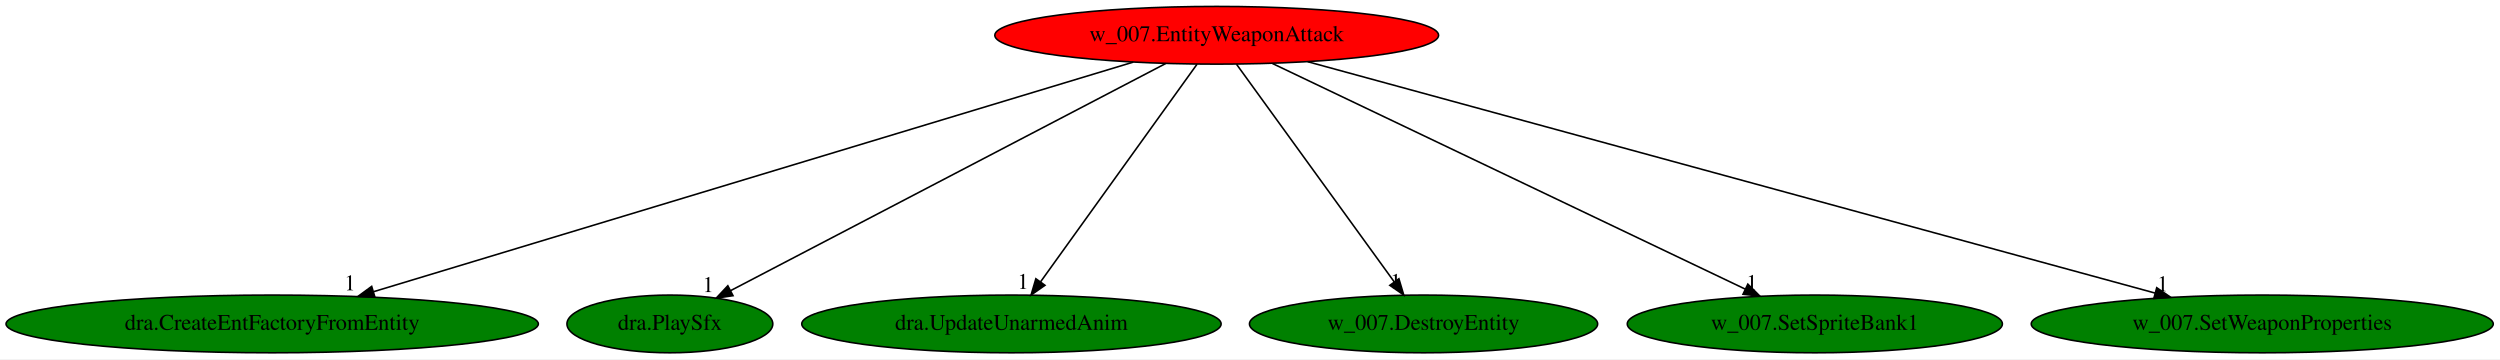
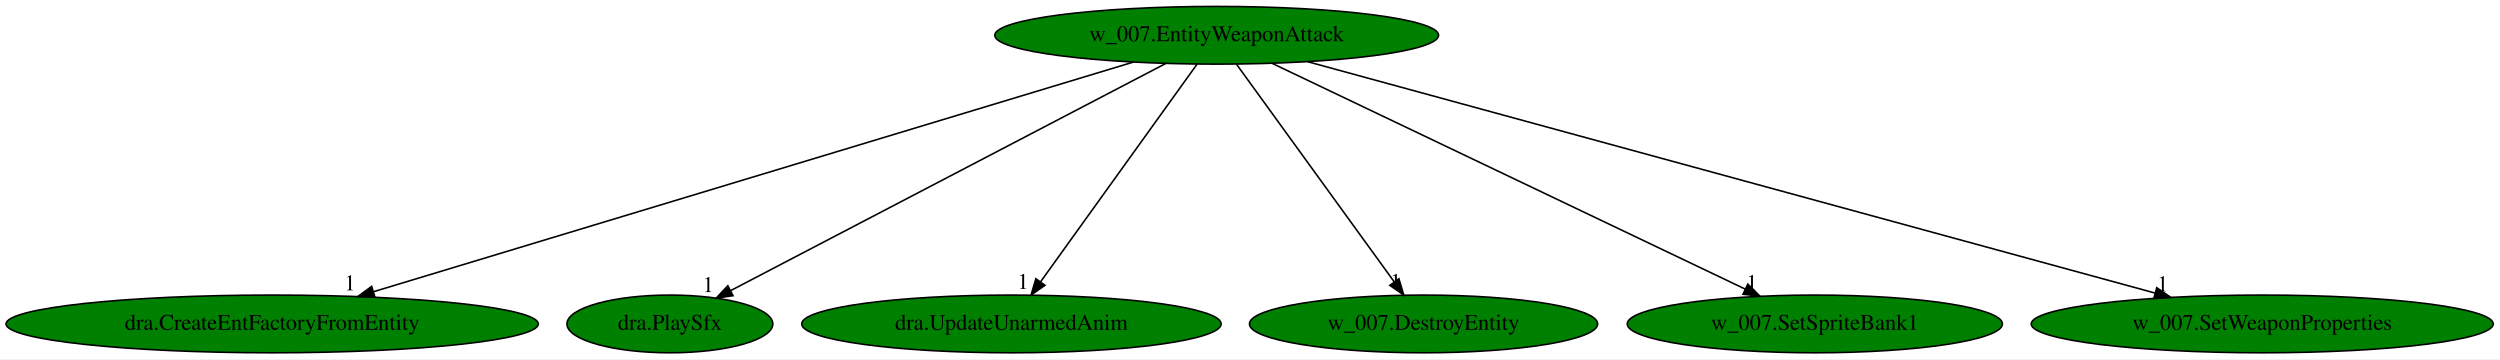
<svg xmlns="http://www.w3.org/2000/svg" xmlns:xlink="http://www.w3.org/1999/xlink" width="1559pt" height="224pt" viewBox="0.00 0.00 1559.02 224.00">
  <g id="graph0" class="graph" transform="scale(1 1) rotate(0) translate(4 220)">
    <polygon fill="white" stroke="transparent" points="-4,4 -4,-220 1555.02,-220 1555.02,4 -4,4" />
    <g id="node1" class="node">
-       <ellipse fill="red" stroke="black" cx="754.74" cy="-198" rx="138.38" ry="18" />
+       <ellipse fill="green" stroke="black" cx="754.74" cy="-198" rx="138.38" ry="18" />
      <text text-anchor="middle" x="754.74" y="-194.3" font-family="Times,serif" font-size="14.00">w_007.EntityWeaponAttack</text>
    </g>
    <g id="node2" class="node">
      <g id="a_node2">
        <a xlink:href="dra.CreateEntFactoryFromEntity.svg" xlink:title="dra.CreateEntFactoryFromEntity">
          <ellipse fill="green" stroke="black" cx="165.74" cy="-18" rx="165.97" ry="18" />
          <text text-anchor="middle" x="165.74" y="-14.3" font-family="Times,serif" font-size="14.00">dra.CreateEntFactoryFromEntity</text>
        </a>
      </g>
    </g>
    <g id="edge1" class="edge">
      <path fill="none" stroke="black" d="M702.72,-181.28C594.69,-148.63 346.3,-73.57 229.12,-38.16" />
      <polygon fill="black" stroke="black" points="229.8,-34.71 219.22,-35.16 227.78,-41.41 229.8,-34.71" />
      <text text-anchor="middle" x="214.22" y="-38.96" font-family="Times,serif" font-size="14.00">1</text>
    </g>
    <g id="node3" class="node">
      <g id="a_node3">
        <a xlink:href="dra.PlaySfx.svg" xlink:title="dra.PlaySfx">
          <ellipse fill="green" stroke="black" cx="413.74" cy="-18" rx="64.19" ry="18" />
          <text text-anchor="middle" x="413.74" y="-14.3" font-family="Times,serif" font-size="14.00">dra.PlaySfx</text>
        </a>
      </g>
    </g>
    <g id="edge2" class="edge">
      <path fill="none" stroke="black" d="M722.96,-180.41C659.95,-147.52 519.44,-74.18 451.69,-38.81" />
      <polygon fill="black" stroke="black" points="453.12,-35.61 442.63,-34.08 449.88,-41.81 453.12,-35.61" />
      <text text-anchor="middle" x="437.63" y="-37.88" font-family="Times,serif" font-size="14.00">1</text>
    </g>
    <g id="node4" class="node">
      <g id="a_node4">
        <a xlink:href="dra.UpdateUnarmedAnim.svg" xlink:title="dra.UpdateUnarmedAnim">
          <ellipse fill="green" stroke="black" cx="626.74" cy="-18" rx="130.78" ry="18" />
          <text text-anchor="middle" x="626.74" y="-14.3" font-family="Times,serif" font-size="14.00">dra.UpdateUnarmedAnim</text>
        </a>
      </g>
    </g>
    <g id="edge3" class="edge">
      <path fill="none" stroke="black" d="M742.46,-179.93C719.81,-148.43 671.34,-81.03 644.89,-44.24" />
      <polygon fill="black" stroke="black" points="647.65,-42.09 638.97,-36.02 641.97,-46.18 647.65,-42.09" />
      <text text-anchor="middle" x="633.97" y="-39.82" font-family="Times,serif" font-size="14.00">1</text>
    </g>
    <g id="node5" class="node">
      <g id="a_node5">
        <a xlink:href="w_007.DestroyEntity.svg" xlink:title="w_007.DestroyEntity">
          <ellipse fill="green" stroke="black" cx="883.74" cy="-18" rx="108.58" ry="18" />
          <text text-anchor="middle" x="883.74" y="-14.3" font-family="Times,serif" font-size="14.00">w_007.DestroyEntity</text>
        </a>
      </g>
    </g>
    <g id="edge4" class="edge">
      <path fill="none" stroke="black" d="M767.1,-179.93C789.93,-148.43 838.78,-81.03 865.44,-44.24" />
      <polygon fill="black" stroke="black" points="868.37,-46.17 871.4,-36.02 862.7,-42.06 868.37,-46.17" />
      <text text-anchor="middle" x="866.4" y="-39.82" font-family="Times,serif" font-size="14.00">1</text>
    </g>
    <g id="node6" class="node">
      <g id="a_node6">
        <a xlink:href="w_007.SetSpriteBank1.svg" xlink:title="w_007.SetSpriteBank1">
          <ellipse fill="green" stroke="black" cx="1127.74" cy="-18" rx="116.98" ry="18" />
          <text text-anchor="middle" x="1127.74" y="-14.3" font-family="Times,serif" font-size="14.00">w_007.SetSpriteBank1</text>
        </a>
      </g>
    </g>
    <g id="edge5" class="edge">
      <path fill="none" stroke="black" d="M789.49,-180.41C857.83,-147.8 1009.51,-75.42 1084.31,-39.72" />
      <polygon fill="black" stroke="black" points="1085.96,-42.82 1093.47,-35.35 1082.94,-36.5 1085.96,-42.82" />
      <text text-anchor="middle" x="1088.47" y="-39.15" font-family="Times,serif" font-size="14.00">1</text>
    </g>
    <g id="node7" class="node">
      <g id="a_node7">
        <a xlink:href="w_007.SetWeaponProperties.svg" xlink:title="w_007.SetWeaponProperties">
          <ellipse fill="green" stroke="black" cx="1406.74" cy="-18" rx="144.07" ry="18" />
          <text text-anchor="middle" x="1406.74" y="-14.3" font-family="Times,serif" font-size="14.00">w_007.SetWeaponProperties</text>
        </a>
      </g>
    </g>
    <g id="edge6" class="edge">
      <path fill="none" stroke="black" d="M811.46,-181.52C931.63,-148.71 1211.39,-72.33 1339.95,-37.23" />
      <polygon fill="black" stroke="black" points="1340.96,-40.59 1349.68,-34.58 1339.11,-33.83 1340.96,-40.59" />
      <text text-anchor="middle" x="1344.68" y="-38.38" font-family="Times,serif" font-size="14.00">1</text>
    </g>
  </g>
</svg>
